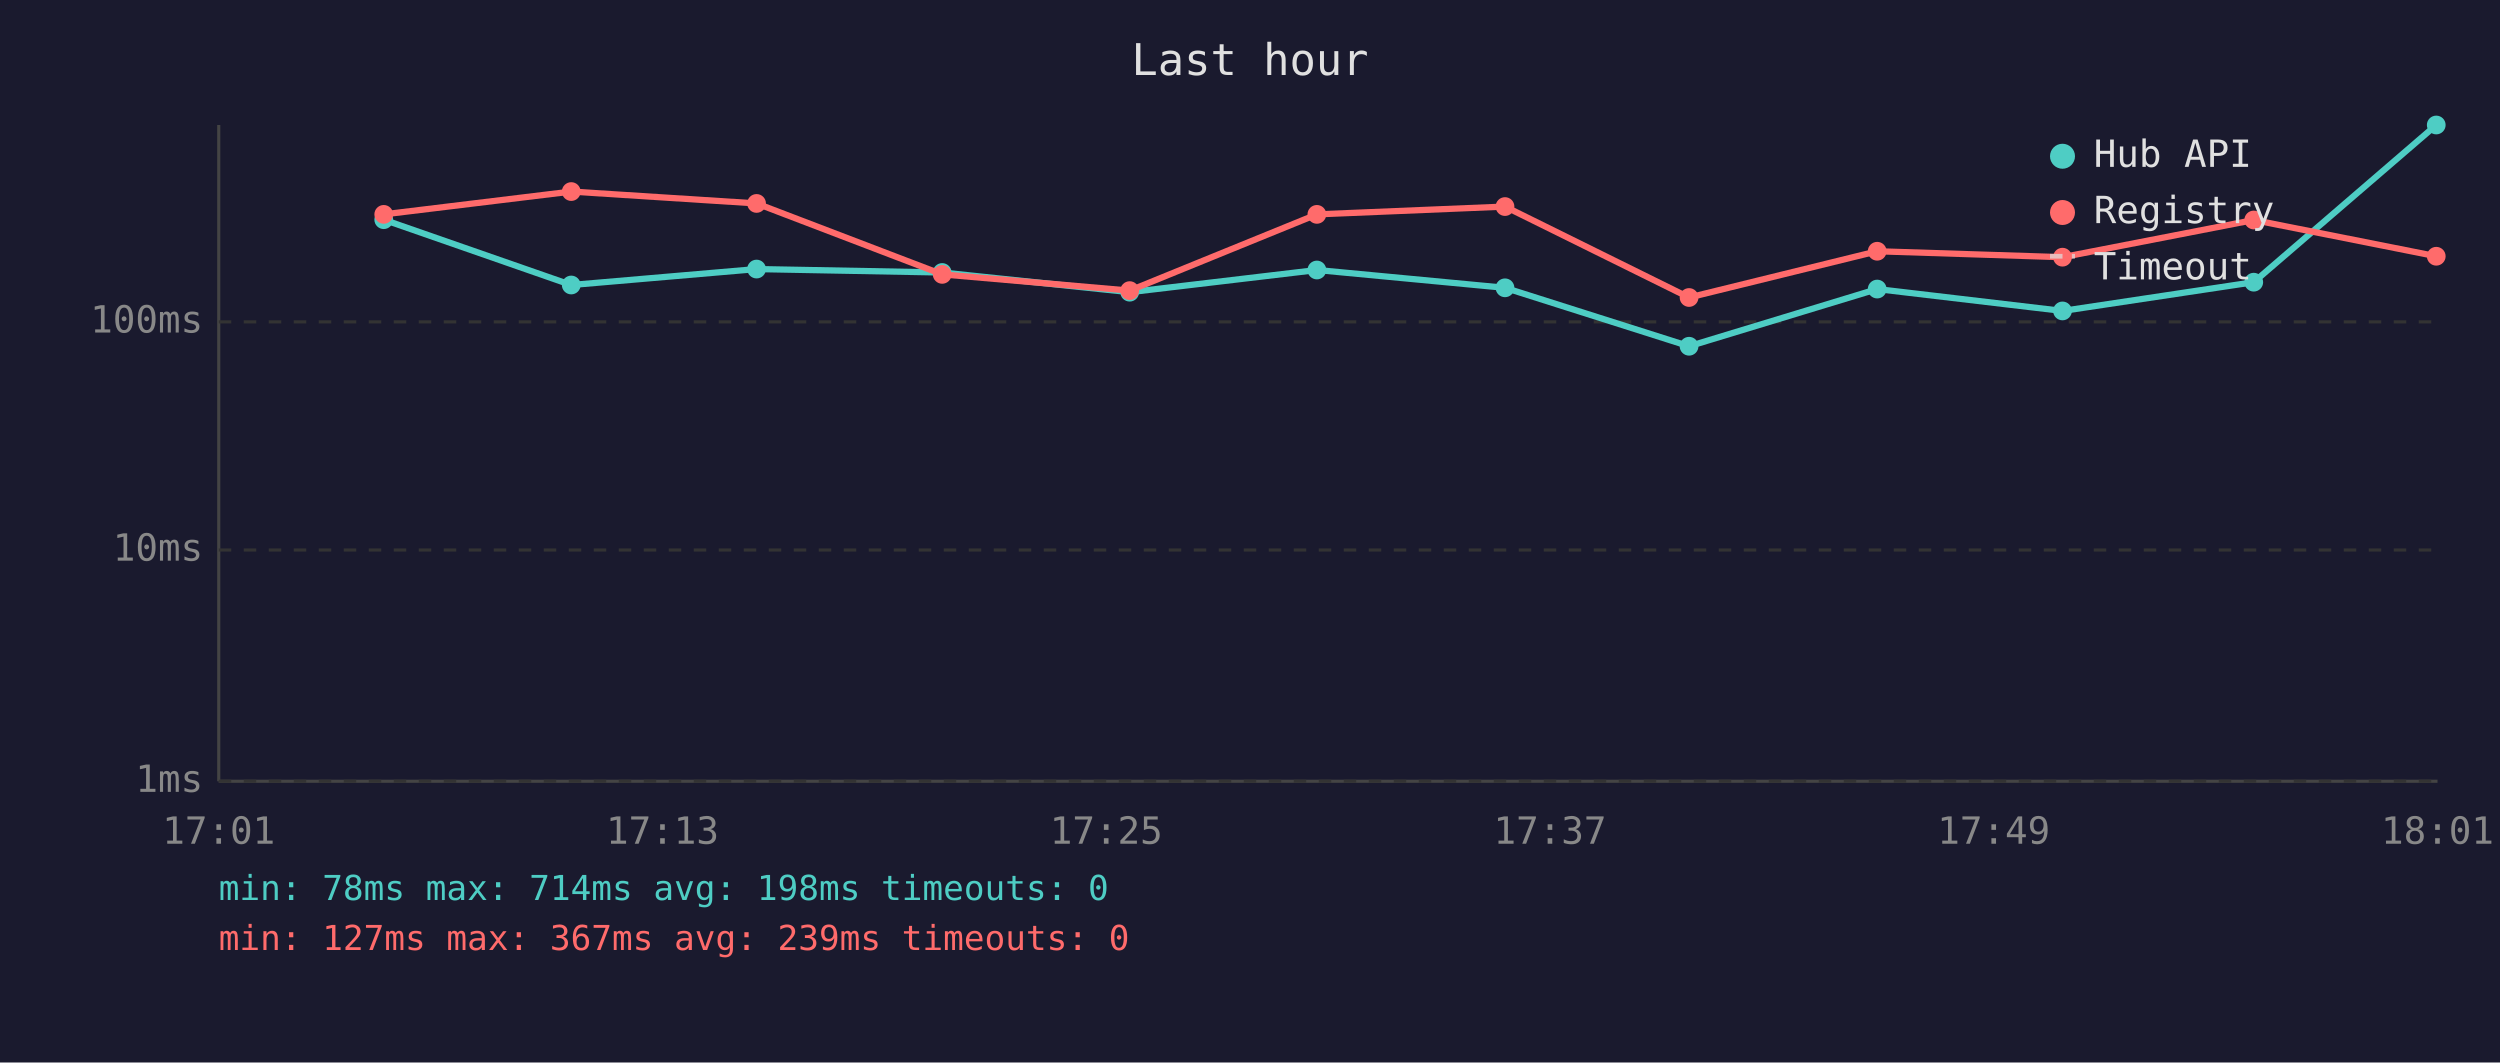
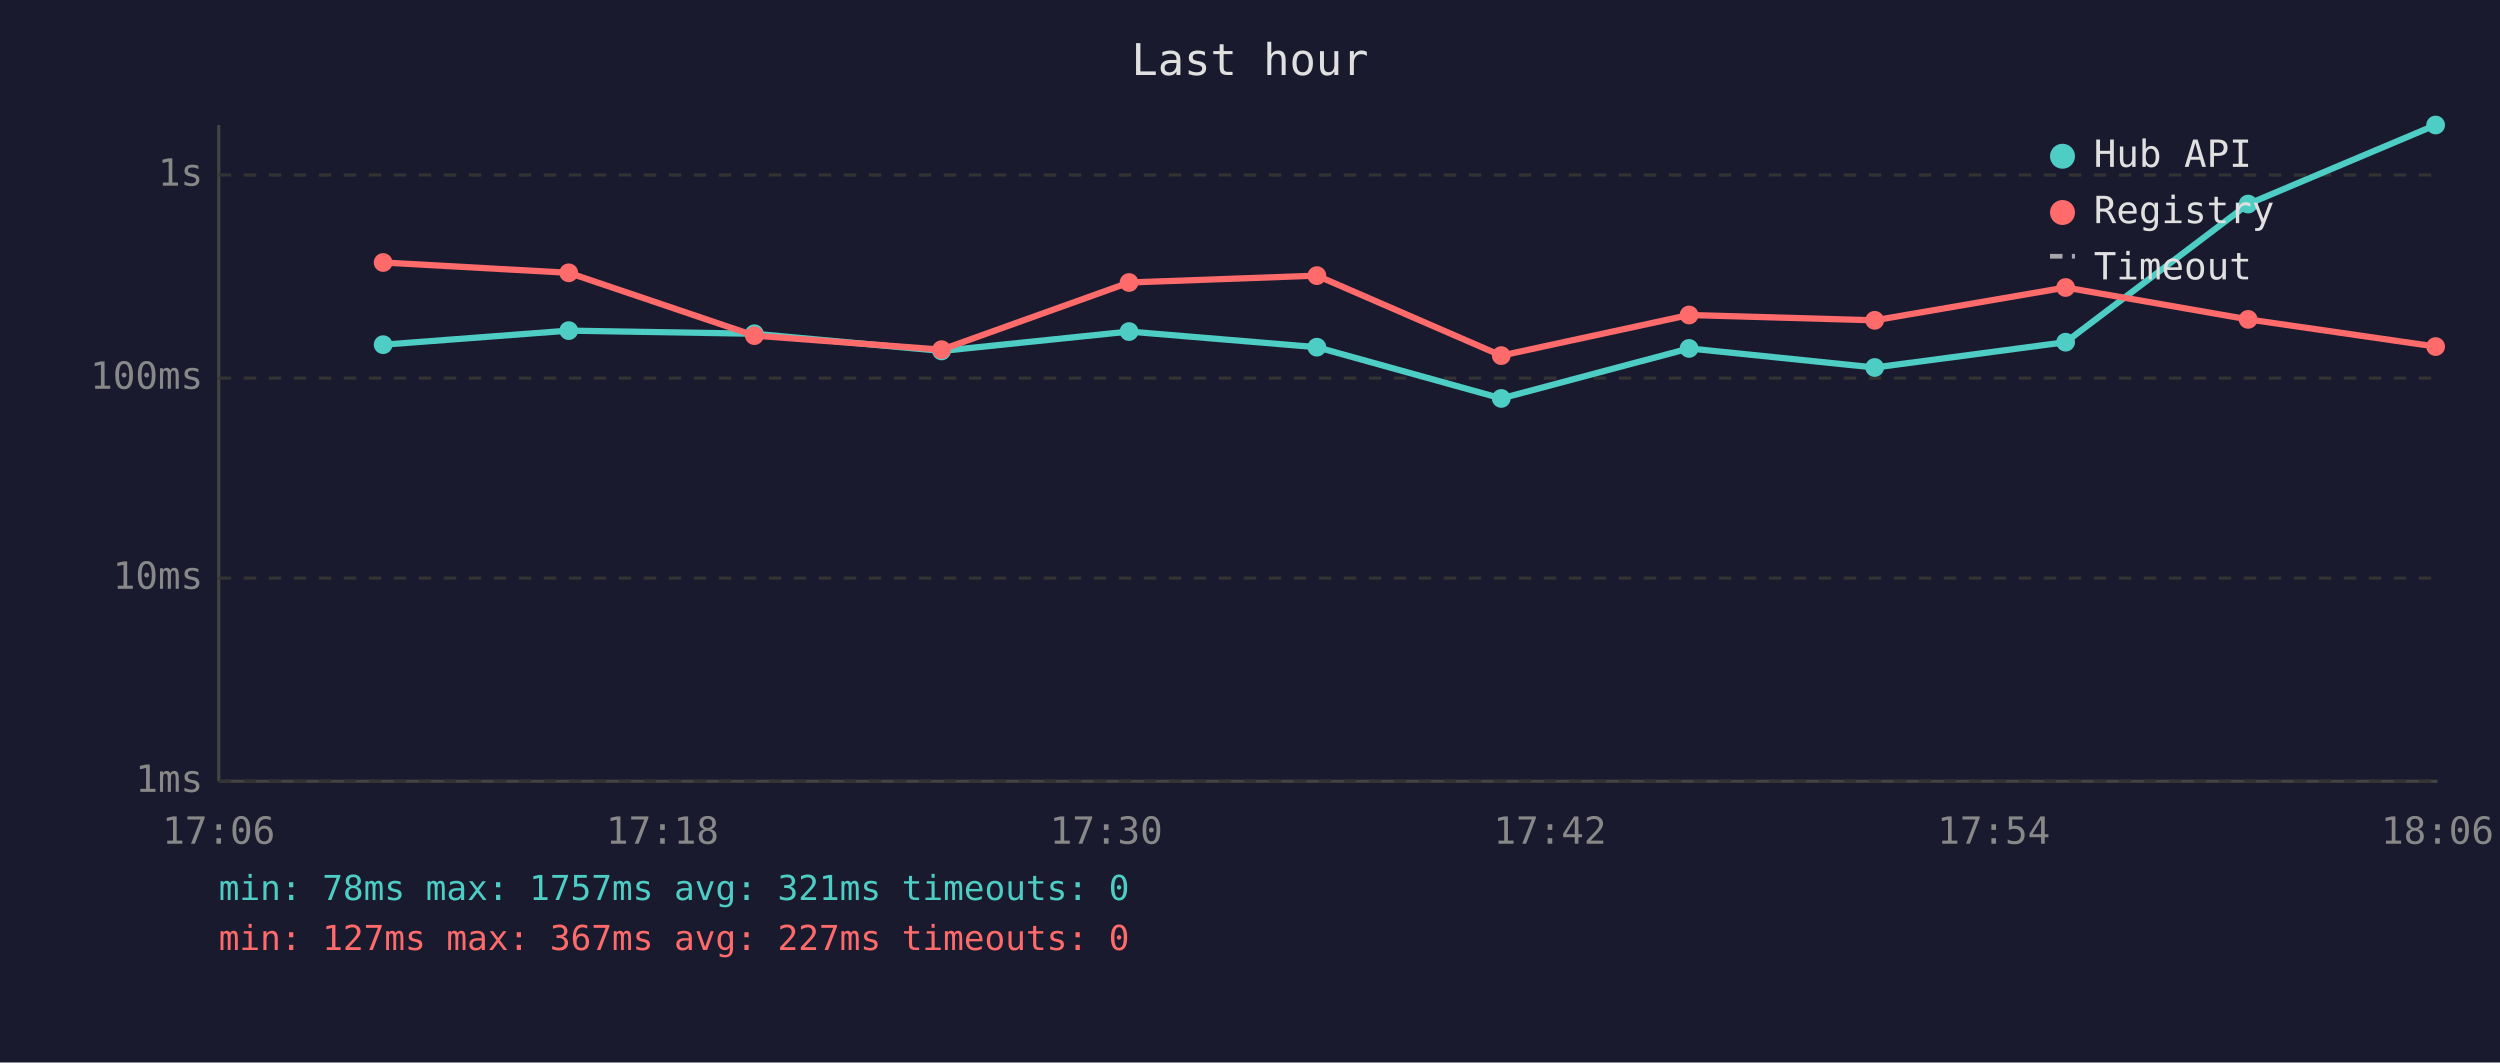
<svg xmlns="http://www.w3.org/2000/svg" viewBox="0 0 800 340" font-family="monospace" font-size="12">
  <rect width="800" height="340" fill="#1a1a2e" />
  <text x="400" y="24" fill="#e0e0e0" font-size="14" text-anchor="middle">Last hour</text>
  <line x1="70" y1="40" x2="70" y2="250" stroke="#444" stroke-width="1" />
  <line x1="70" y1="250" x2="780" y2="250" stroke="#444" stroke-width="1" />
  <line x1="70" y1="250" x2="780" y2="250" stroke="#333" stroke-width="1" stroke-dasharray="4" />
  <text x="65" y="250" fill="#888" text-anchor="end" dominant-baseline="middle">1ms</text>
-   <line x1="70" y1="176" x2="780" y2="176" stroke="#333" stroke-width="1" stroke-dasharray="4" />
-   <text x="65" y="176" fill="#888" text-anchor="end" dominant-baseline="middle">10ms</text>
-   <line x1="70" y1="103" x2="780" y2="103" stroke="#333" stroke-width="1" stroke-dasharray="4" />
-   <text x="65" y="103" fill="#888" text-anchor="end" dominant-baseline="middle">100ms</text>
-   <text x="70" y="270" fill="#888" text-anchor="middle">17:01</text>
-   <text x="212" y="270" fill="#888" text-anchor="middle">17:13</text>
-   <text x="354" y="270" fill="#888" text-anchor="middle">17:25</text>
-   <text x="496" y="270" fill="#888" text-anchor="middle">17:37</text>
-   <text x="638" y="270" fill="#888" text-anchor="middle">17:49</text>
-   <text x="780" y="270" fill="#888" text-anchor="middle">18:01</text>
-   <polyline points="122.8,70.3 182.8,91.2 242.1,86.1 301.5,87.2 361.5,93.5 421.4,86.4 481.6,92.1 540.5,110.8 600.7,92.5 660.0,99.5 721.2,90.3 779.6,40.0" fill="none" stroke="#4ecdc4" stroke-width="2" opacity="1" />
-   <circle cx="122.8" cy="70.3" r="3" fill="#4ecdc4" />
-   <circle cx="182.8" cy="91.2" r="3" fill="#4ecdc4" />
-   <circle cx="242.1" cy="86.1" r="3" fill="#4ecdc4" />
-   <circle cx="301.5" cy="87.2" r="3" fill="#4ecdc4" />
-   <circle cx="361.5" cy="93.5" r="3" fill="#4ecdc4" />
-   <circle cx="421.4" cy="86.4" r="3" fill="#4ecdc4" />
-   <circle cx="481.6" cy="92.1" r="3" fill="#4ecdc4" />
-   <circle cx="540.5" cy="110.8" r="3" fill="#4ecdc4" />
-   <circle cx="600.7" cy="92.5" r="3" fill="#4ecdc4" />
-   <circle cx="660.0" cy="99.5" r="3" fill="#4ecdc4" />
-   <circle cx="721.2" cy="90.3" r="3" fill="#4ecdc4" />
-   <circle cx="779.6" cy="40.0" r="3" fill="#4ecdc4" />
-   <polyline points="122.8,68.6 182.8,61.3 242.1,65.1 301.5,87.8 361.5,93.0 421.4,68.6 481.6,66.1 540.5,95.2 600.7,80.4 660.0,82.3 721.2,70.4 779.6,82.0" fill="none" stroke="#ff6b6b" stroke-width="2" opacity="1" />
-   <circle cx="122.8" cy="68.6" r="3" fill="#ff6b6b" />
-   <circle cx="182.8" cy="61.3" r="3" fill="#ff6b6b" />
-   <circle cx="242.1" cy="65.1" r="3" fill="#ff6b6b" />
-   <circle cx="301.5" cy="87.8" r="3" fill="#ff6b6b" />
-   <circle cx="361.5" cy="93.0" r="3" fill="#ff6b6b" />
-   <circle cx="421.4" cy="68.6" r="3" fill="#ff6b6b" />
-   <circle cx="481.6" cy="66.1" r="3" fill="#ff6b6b" />
-   <circle cx="540.5" cy="95.2" r="3" fill="#ff6b6b" />
-   <circle cx="600.7" cy="80.4" r="3" fill="#ff6b6b" />
-   <circle cx="660.0" cy="82.3" r="3" fill="#ff6b6b" />
-   <circle cx="721.2" cy="70.4" r="3" fill="#ff6b6b" />
-   <circle cx="779.6" cy="82.0" r="3" fill="#ff6b6b" />
+   <line x1="70" y1="185" x2="780" y2="185" stroke="#333" stroke-width="1" stroke-dasharray="4" />
+   <text x="65" y="185" fill="#888" text-anchor="end" dominant-baseline="middle">10ms</text>
+   <line x1="70" y1="121" x2="780" y2="121" stroke="#333" stroke-width="1" stroke-dasharray="4" />
+   <text x="65" y="121" fill="#888" text-anchor="end" dominant-baseline="middle">100ms</text>
+   <line x1="70" y1="56" x2="780" y2="56" stroke="#333" stroke-width="1" stroke-dasharray="4" />
+   <text x="65" y="56" fill="#888" text-anchor="end" dominant-baseline="middle">1s</text>
+   <text x="70" y="270" fill="#888" text-anchor="middle">17:06</text>
+   <text x="212" y="270" fill="#888" text-anchor="middle">17:18</text>
+   <text x="354" y="270" fill="#888" text-anchor="middle">17:30</text>
+   <text x="496" y="270" fill="#888" text-anchor="middle">17:42</text>
+   <text x="638" y="270" fill="#888" text-anchor="middle">17:54</text>
+   <text x="780" y="270" fill="#888" text-anchor="middle">18:06</text>
+   <polyline points="122.6,110.3 182.0,105.8 241.4,106.8 301.3,112.3 361.3,106.1 421.4,111.1 480.4,127.5 540.5,111.5 599.9,117.6 661.0,109.5 719.4,65.3 779.4,40.0" fill="none" stroke="#4ecdc4" stroke-width="2" opacity="1" />
+   <circle cx="122.6" cy="110.3" r="3" fill="#4ecdc4" />
+   <circle cx="182.0" cy="105.8" r="3" fill="#4ecdc4" />
+   <circle cx="241.4" cy="106.8" r="3" fill="#4ecdc4" />
+   <circle cx="301.3" cy="112.3" r="3" fill="#4ecdc4" />
+   <circle cx="361.3" cy="106.1" r="3" fill="#4ecdc4" />
+   <circle cx="421.4" cy="111.1" r="3" fill="#4ecdc4" />
+   <circle cx="480.4" cy="127.5" r="3" fill="#4ecdc4" />
+   <circle cx="540.5" cy="111.5" r="3" fill="#4ecdc4" />
+   <circle cx="599.9" cy="117.6" r="3" fill="#4ecdc4" />
+   <circle cx="661.0" cy="109.5" r="3" fill="#4ecdc4" />
+   <circle cx="719.4" cy="65.3" r="3" fill="#4ecdc4" />
+   <circle cx="779.4" cy="40.0" r="3" fill="#4ecdc4" />
+   <polyline points="122.6,84.0 182.0,87.3 241.4,107.4 301.3,111.9 361.3,90.4 421.4,88.2 480.4,113.8 540.5,100.8 599.9,102.5 661.0,92.0 719.4,102.2 779.4,110.9" fill="none" stroke="#ff6b6b" stroke-width="2" opacity="1" />
+   <circle cx="122.6" cy="84.0" r="3" fill="#ff6b6b" />
+   <circle cx="182.0" cy="87.3" r="3" fill="#ff6b6b" />
+   <circle cx="241.4" cy="107.4" r="3" fill="#ff6b6b" />
+   <circle cx="301.3" cy="111.9" r="3" fill="#ff6b6b" />
+   <circle cx="361.3" cy="90.4" r="3" fill="#ff6b6b" />
+   <circle cx="421.4" cy="88.2" r="3" fill="#ff6b6b" />
+   <circle cx="480.4" cy="113.8" r="3" fill="#ff6b6b" />
+   <circle cx="540.5" cy="100.8" r="3" fill="#ff6b6b" />
+   <circle cx="599.9" cy="102.5" r="3" fill="#ff6b6b" />
+   <circle cx="661.0" cy="92.0" r="3" fill="#ff6b6b" />
+   <circle cx="719.4" cy="102.2" r="3" fill="#ff6b6b" />
+   <circle cx="779.4" cy="110.9" r="3" fill="#ff6b6b" />
  <circle cx="660" cy="50" r="4" fill="#4ecdc4" />
  <text x="670" y="50" fill="#e0e0e0" dominant-baseline="middle">Hub API</text>
  <circle cx="660" cy="68" r="4" fill="#ff6b6b" />
  <text x="670" y="68" fill="#e0e0e0" dominant-baseline="middle">Registry</text>
  <line x1="656" y1="82" x2="664" y2="82" stroke="#e0e0e0" stroke-width="1.5" stroke-dasharray="4,3" opacity="0.7" />
  <text x="670" y="86" fill="#e0e0e0" dominant-baseline="middle">Timeout</text>
-   <text x="70" y="288" fill="#4ecdc4" font-size="11">min: 78ms  max: 714ms  avg: 198ms  timeouts: 0</text>
-   <text x="70" y="304" fill="#ff6b6b" font-size="11">min: 127ms  max: 367ms  avg: 239ms  timeouts: 0</text>
+   <text x="70" y="288" fill="#4ecdc4" font-size="11">min: 78ms  max: 1757ms  avg: 321ms  timeouts: 0</text>
+   <text x="70" y="304" fill="#ff6b6b" font-size="11">min: 127ms  max: 367ms  avg: 227ms  timeouts: 0</text>
</svg>
